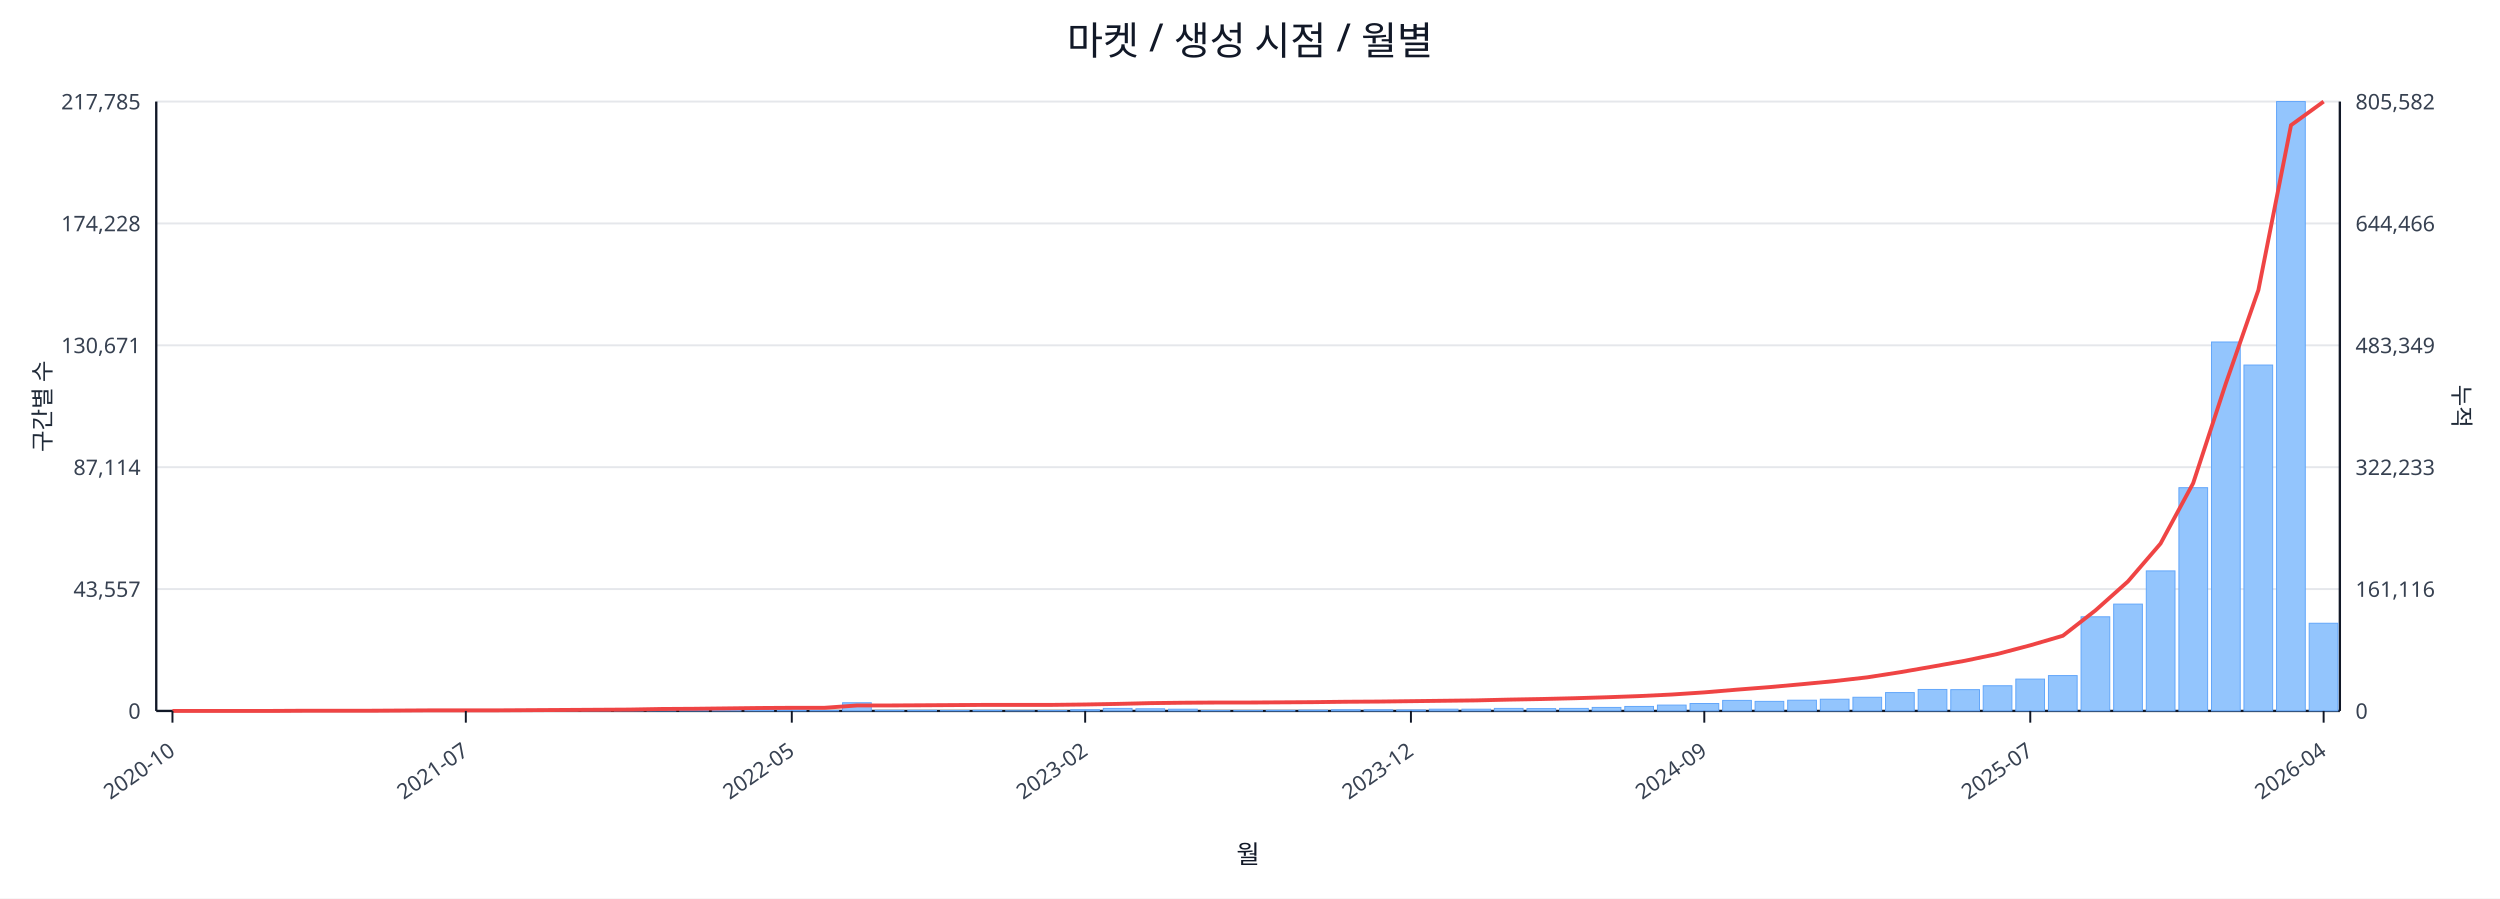
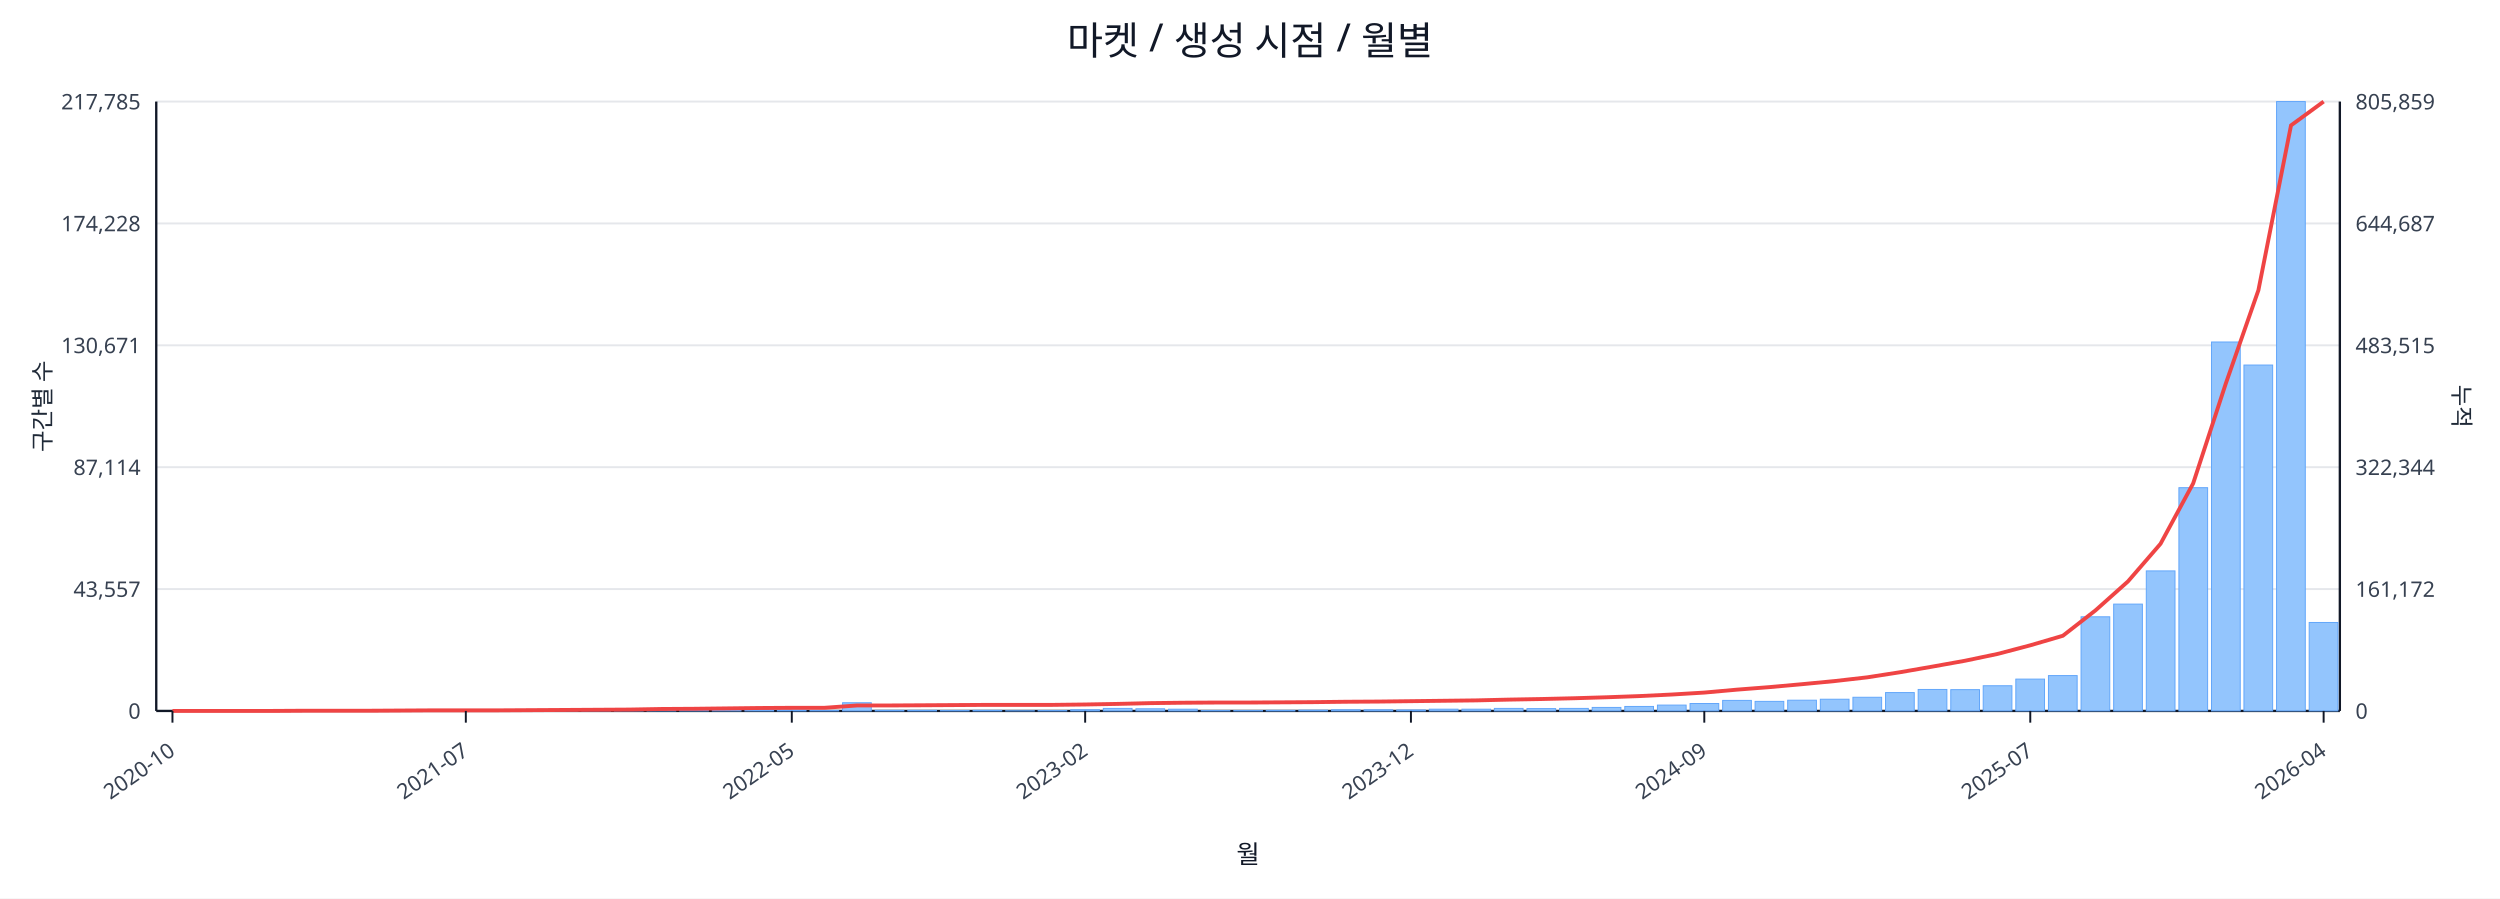
<svg xmlns="http://www.w3.org/2000/svg" width="1280" height="460" viewBox="0 0 1280 460">
  <rect x="0" y="0" width="100%" height="100%" fill="#ffffff" />
  <text x="640.0" y="28" font-size="20" text-anchor="middle" font-family="sans-serif" fill="#111827">마켓 / 생성 시점 / 월별</text>
  <line x1="80.0" y1="52.0" x2="1198.0" y2="52.0" stroke="#e5e7eb" stroke-width="1" />
  <text x="72.0" y="56.0" font-size="11" text-anchor="end" font-family="sans-serif" fill="#374151">217,785</text>
-   <text x="1206.0" y="56.0" font-size="11" text-anchor="start" font-family="sans-serif" fill="#374151">805,582</text>
+   <text x="1206.0" y="56.0" font-size="11" text-anchor="start" font-family="sans-serif" fill="#374151">805,859</text>
  <line x1="80.0" y1="114.4" x2="1198.0" y2="114.4" stroke="#e5e7eb" stroke-width="1" />
  <text x="72.0" y="118.4" font-size="11" text-anchor="end" font-family="sans-serif" fill="#374151">174,228</text>
-   <text x="1206.0" y="118.4" font-size="11" text-anchor="start" font-family="sans-serif" fill="#374151">644,466</text>
+   <text x="1206.0" y="118.4" font-size="11" text-anchor="start" font-family="sans-serif" fill="#374151">644,687</text>
  <line x1="80.0" y1="176.8" x2="1198.0" y2="176.8" stroke="#e5e7eb" stroke-width="1" />
  <text x="72.0" y="180.8" font-size="11" text-anchor="end" font-family="sans-serif" fill="#374151">130,671</text>
-   <text x="1206.0" y="180.8" font-size="11" text-anchor="start" font-family="sans-serif" fill="#374151">483,349</text>
+   <text x="1206.0" y="180.8" font-size="11" text-anchor="start" font-family="sans-serif" fill="#374151">483,515</text>
  <line x1="80.0" y1="239.2" x2="1198.0" y2="239.2" stroke="#e5e7eb" stroke-width="1" />
  <text x="72.0" y="243.2" font-size="11" text-anchor="end" font-family="sans-serif" fill="#374151">87,114</text>
-   <text x="1206.0" y="243.2" font-size="11" text-anchor="start" font-family="sans-serif" fill="#374151">322,233</text>
+   <text x="1206.0" y="243.2" font-size="11" text-anchor="start" font-family="sans-serif" fill="#374151">322,344</text>
  <line x1="80.0" y1="301.6" x2="1198.0" y2="301.6" stroke="#e5e7eb" stroke-width="1" />
  <text x="72.0" y="305.6" font-size="11" text-anchor="end" font-family="sans-serif" fill="#374151">43,557</text>
-   <text x="1206.0" y="305.6" font-size="11" text-anchor="start" font-family="sans-serif" fill="#374151">161,116</text>
+   <text x="1206.0" y="305.6" font-size="11" text-anchor="start" font-family="sans-serif" fill="#374151">161,172</text>
  <line x1="80.0" y1="364.0" x2="1198.0" y2="364.0" stroke="#e5e7eb" stroke-width="1" />
  <text x="72.0" y="368.0" font-size="11" text-anchor="end" font-family="sans-serif" fill="#374151">0</text>
  <text x="1206.0" y="368.0" font-size="11" text-anchor="start" font-family="sans-serif" fill="#374151">0</text>
  <line x1="80.0" y1="364.0" x2="1198.0" y2="364.0" stroke="#111827" stroke-width="1.2" />
  <line x1="80.0" y1="52.0" x2="80.0" y2="364.0" stroke="#111827" stroke-width="1.2" />
  <line x1="1198.0" y1="52.0" x2="1198.0" y2="364.0" stroke="#111827" stroke-width="1.2" />
  <rect x="81.0" y="364.0" width="14.7" height="0.0" fill="#93c5fd" stroke="#60a5fa" stroke-width="0.5" />
  <rect x="97.7" y="364.0" width="14.7" height="0.0" fill="#93c5fd" stroke="#60a5fa" stroke-width="0.5" />
  <rect x="114.4" y="364.0" width="14.7" height="0.0" fill="#93c5fd" stroke="#60a5fa" stroke-width="0.5" />
  <rect x="131.1" y="363.9" width="14.7" height="0.1" fill="#93c5fd" stroke="#60a5fa" stroke-width="0.5" />
  <rect x="147.7" y="363.9" width="14.7" height="0.1" fill="#93c5fd" stroke="#60a5fa" stroke-width="0.5" />
  <rect x="164.4" y="363.9" width="14.7" height="0.1" fill="#93c5fd" stroke="#60a5fa" stroke-width="0.5" />
  <rect x="181.1" y="363.9" width="14.7" height="0.1" fill="#93c5fd" stroke="#60a5fa" stroke-width="0.5" />
  <rect x="197.8" y="363.8" width="14.7" height="0.2" fill="#93c5fd" stroke="#60a5fa" stroke-width="0.5" />
  <rect x="214.5" y="363.7" width="14.7" height="0.3" fill="#93c5fd" stroke="#60a5fa" stroke-width="0.5" />
  <rect x="231.2" y="363.8" width="14.7" height="0.2" fill="#93c5fd" stroke="#60a5fa" stroke-width="0.5" />
  <rect x="247.9" y="363.8" width="14.7" height="0.2" fill="#93c5fd" stroke="#60a5fa" stroke-width="0.5" />
  <rect x="264.6" y="363.9" width="14.7" height="0.1" fill="#93c5fd" stroke="#60a5fa" stroke-width="0.5" />
  <rect x="281.2" y="363.7" width="14.7" height="0.3" fill="#93c5fd" stroke="#60a5fa" stroke-width="0.5" />
  <rect x="297.9" y="363.4" width="14.7" height="0.6" fill="#93c5fd" stroke="#60a5fa" stroke-width="0.5" />
  <rect x="314.6" y="363.5" width="14.7" height="0.5" fill="#93c5fd" stroke="#60a5fa" stroke-width="0.5" />
  <rect x="331.3" y="363.1" width="14.7" height="0.9" fill="#93c5fd" stroke="#60a5fa" stroke-width="0.5" />
  <rect x="348.0" y="363.5" width="14.7" height="0.5" fill="#93c5fd" stroke="#60a5fa" stroke-width="0.5" />
  <rect x="364.7" y="363.3" width="14.7" height="0.7" fill="#93c5fd" stroke="#60a5fa" stroke-width="0.5" />
  <rect x="381.4" y="363.4" width="14.7" height="0.6" fill="#93c5fd" stroke="#60a5fa" stroke-width="0.5" />
  <rect x="398.0" y="363.6" width="14.7" height="0.4" fill="#93c5fd" stroke="#60a5fa" stroke-width="0.5" />
  <rect x="414.7" y="363.8" width="14.7" height="0.2" fill="#93c5fd" stroke="#60a5fa" stroke-width="0.5" />
  <rect x="431.4" y="359.8" width="14.7" height="4.2" fill="#93c5fd" stroke="#60a5fa" stroke-width="0.5" />
  <rect x="448.1" y="363.7" width="14.7" height="0.3" fill="#93c5fd" stroke="#60a5fa" stroke-width="0.5" />
  <rect x="464.8" y="363.7" width="14.7" height="0.3" fill="#93c5fd" stroke="#60a5fa" stroke-width="0.5" />
  <rect x="481.5" y="363.8" width="14.7" height="0.2" fill="#93c5fd" stroke="#60a5fa" stroke-width="0.5" />
  <rect x="498.2" y="363.7" width="14.7" height="0.3" fill="#93c5fd" stroke="#60a5fa" stroke-width="0.5" />
  <rect x="514.9" y="363.9" width="14.7" height="0.1" fill="#93c5fd" stroke="#60a5fa" stroke-width="0.5" />
  <rect x="531.5" y="363.8" width="14.7" height="0.2" fill="#93c5fd" stroke="#60a5fa" stroke-width="0.5" />
  <rect x="548.2" y="363.4" width="14.7" height="0.6" fill="#93c5fd" stroke="#60a5fa" stroke-width="0.5" />
  <rect x="564.9" y="362.7" width="14.7" height="1.3" fill="#93c5fd" stroke="#60a5fa" stroke-width="0.5" />
  <rect x="581.6" y="362.9" width="14.7" height="1.1" fill="#93c5fd" stroke="#60a5fa" stroke-width="0.5" />
  <rect x="598.3" y="363.1" width="14.7" height="0.9" fill="#93c5fd" stroke="#60a5fa" stroke-width="0.5" />
  <rect x="615.0" y="363.8" width="14.7" height="0.2" fill="#93c5fd" stroke="#60a5fa" stroke-width="0.5" />
  <rect x="631.7" y="363.8" width="14.7" height="0.2" fill="#93c5fd" stroke="#60a5fa" stroke-width="0.5" />
  <rect x="648.3" y="363.7" width="14.7" height="0.3" fill="#93c5fd" stroke="#60a5fa" stroke-width="0.5" />
  <rect x="665.0" y="363.6" width="14.7" height="0.4" fill="#93c5fd" stroke="#60a5fa" stroke-width="0.5" />
  <rect x="681.7" y="363.4" width="14.7" height="0.6" fill="#93c5fd" stroke="#60a5fa" stroke-width="0.5" />
  <rect x="698.4" y="363.4" width="14.7" height="0.6" fill="#93c5fd" stroke="#60a5fa" stroke-width="0.5" />
  <rect x="715.1" y="363.5" width="14.7" height="0.5" fill="#93c5fd" stroke="#60a5fa" stroke-width="0.5" />
  <rect x="731.8" y="363.1" width="14.7" height="0.9" fill="#93c5fd" stroke="#60a5fa" stroke-width="0.5" />
  <rect x="748.5" y="363.1" width="14.7" height="0.9" fill="#93c5fd" stroke="#60a5fa" stroke-width="0.5" />
  <rect x="765.1" y="362.7" width="14.7" height="1.3" fill="#93c5fd" stroke="#60a5fa" stroke-width="0.5" />
  <rect x="781.8" y="362.8" width="14.7" height="1.2" fill="#93c5fd" stroke="#60a5fa" stroke-width="0.5" />
  <rect x="798.5" y="362.7" width="14.7" height="1.3" fill="#93c5fd" stroke="#60a5fa" stroke-width="0.5" />
  <rect x="815.2" y="362.2" width="14.7" height="1.8" fill="#93c5fd" stroke="#60a5fa" stroke-width="0.5" />
  <rect x="831.9" y="361.7" width="14.7" height="2.3" fill="#93c5fd" stroke="#60a5fa" stroke-width="0.5" />
  <rect x="848.6" y="361.0" width="14.7" height="3.0" fill="#93c5fd" stroke="#60a5fa" stroke-width="0.5" />
  <rect x="865.3" y="360.2" width="14.7" height="3.8" fill="#93c5fd" stroke="#60a5fa" stroke-width="0.5" />
  <rect x="882.0" y="358.6" width="14.7" height="5.4" fill="#93c5fd" stroke="#60a5fa" stroke-width="0.5" />
  <rect x="898.6" y="359.1" width="14.7" height="4.9" fill="#93c5fd" stroke="#60a5fa" stroke-width="0.5" />
  <rect x="915.3" y="358.5" width="14.7" height="5.5" fill="#93c5fd" stroke="#60a5fa" stroke-width="0.5" />
  <rect x="932.0" y="358.0" width="14.7" height="6.0" fill="#93c5fd" stroke="#60a5fa" stroke-width="0.5" />
  <rect x="948.7" y="357.0" width="14.7" height="7.0" fill="#93c5fd" stroke="#60a5fa" stroke-width="0.5" />
  <rect x="965.4" y="354.6" width="14.7" height="9.4" fill="#93c5fd" stroke="#60a5fa" stroke-width="0.5" />
  <rect x="982.1" y="353.0" width="14.7" height="11.0" fill="#93c5fd" stroke="#60a5fa" stroke-width="0.5" />
  <rect x="998.8" y="353.1" width="14.7" height="10.9" fill="#93c5fd" stroke="#60a5fa" stroke-width="0.5" />
  <rect x="1015.4" y="351.1" width="14.7" height="12.9" fill="#93c5fd" stroke="#60a5fa" stroke-width="0.5" />
  <rect x="1032.1" y="347.7" width="14.7" height="16.3" fill="#93c5fd" stroke="#60a5fa" stroke-width="0.5" />
  <rect x="1048.8" y="345.9" width="14.7" height="18.1" fill="#93c5fd" stroke="#60a5fa" stroke-width="0.5" />
  <rect x="1065.5" y="315.8" width="14.7" height="48.2" fill="#93c5fd" stroke="#60a5fa" stroke-width="0.5" />
  <rect x="1082.2" y="309.3" width="14.7" height="54.7" fill="#93c5fd" stroke="#60a5fa" stroke-width="0.5" />
  <rect x="1098.9" y="292.3" width="14.7" height="71.7" fill="#93c5fd" stroke="#60a5fa" stroke-width="0.5" />
  <rect x="1115.6" y="249.7" width="14.7" height="114.3" fill="#93c5fd" stroke="#60a5fa" stroke-width="0.5" />
  <rect x="1132.3" y="175.1" width="14.7" height="188.9" fill="#93c5fd" stroke="#60a5fa" stroke-width="0.5" />
  <rect x="1148.9" y="186.9" width="14.7" height="177.1" fill="#93c5fd" stroke="#60a5fa" stroke-width="0.5" />
  <rect x="1165.6" y="52.0" width="14.7" height="312.0" fill="#93c5fd" stroke="#60a5fa" stroke-width="0.5" />
-   <rect x="1182.3" y="319.1" width="14.7" height="44.9" fill="#93c5fd" stroke="#60a5fa" stroke-width="0.5" />
-   <polyline fill="none" stroke="#ef4444" stroke-width="2" points="88.3,364.0 105.0,364.0 121.7,364.0 138.4,364.0 155.1,363.9 171.8,363.9 188.5,363.9 205.1,363.8 221.8,363.7 238.5,363.7 255.2,363.7 271.9,363.6 288.6,363.5 305.3,363.4 322.0,363.3 338.6,363.0 355.3,362.9 372.0,362.7 388.7,362.5 405.4,362.4 422.1,362.4 438.8,361.2 455.4,361.2 472.1,361.1 488.8,361.0 505.5,360.9 522.2,360.9 538.9,360.9 555.6,360.7 572.3,360.4 588.9,360.0 605.6,359.8 622.3,359.7 639.0,359.7 655.7,359.6 672.4,359.5 689.1,359.3 705.7,359.2 722.4,359.0 739.1,358.8 755.8,358.6 772.5,358.2 789.2,357.9 805.9,357.5 822.6,357.0 839.2,356.4 855.9,355.6 872.6,354.5 889.3,353.1 906.0,351.8 922.7,350.3 939.4,348.7 956.0,346.8 972.7,344.2 989.4,341.3 1006.1,338.3 1022.8,334.8 1039.5,330.4 1056.2,325.5 1072.9,312.5 1089.5,297.7 1106.2,278.3 1122.9,247.4 1139.6,196.4 1156.3,148.5 1173.0,64.1 1189.7,52.0" />
+   <rect x="1182.3" y="318.7" width="14.7" height="45.3" fill="#93c5fd" stroke="#60a5fa" stroke-width="0.5" />
+   <polyline fill="none" stroke="#ef4444" stroke-width="2" points="88.3,364.0 105.0,364.0 121.7,364.0 138.4,364.0 155.1,363.9 171.8,363.9 188.5,363.9 205.1,363.8 221.8,363.7 238.5,363.7 255.2,363.7 271.9,363.6 288.6,363.5 305.3,363.4 322.0,363.3 338.6,363.0 355.3,362.9 372.0,362.7 388.7,362.5 405.4,362.4 422.1,362.4 438.8,361.2 455.4,361.2 472.1,361.1 488.8,361.0 505.5,360.9 522.2,360.9 538.9,360.9 555.6,360.7 572.3,360.4 588.9,360.0 605.6,359.8 622.3,359.7 639.0,359.7 655.7,359.6 672.4,359.5 689.1,359.3 705.7,359.2 722.4,359.0 739.1,358.8 755.8,358.6 772.5,358.2 789.2,357.9 805.9,357.5 822.6,357.0 839.2,356.4 855.9,355.6 872.6,354.6 889.3,353.1 906.0,351.8 922.7,350.3 939.4,348.7 956.0,346.8 972.7,344.2 989.4,341.3 1006.1,338.3 1022.8,334.8 1039.5,330.4 1056.2,325.5 1072.9,312.5 1089.5,297.7 1106.2,278.4 1122.9,247.5 1139.6,196.4 1156.3,148.6 1173.0,64.2 1189.7,52.0" />
  <line x1="88.3" y1="364.0" x2="88.3" y2="370.0" stroke="#111827" stroke-width="1" />
  <text x="90.3" y="386.0" font-size="11" text-anchor="end" transform="rotate(-35 90.3 386.0)" font-family="sans-serif" fill="#374151">2020-10</text>
  <line x1="238.5" y1="364.0" x2="238.5" y2="370.0" stroke="#111827" stroke-width="1" />
  <text x="240.5" y="386.0" font-size="11" text-anchor="end" transform="rotate(-35 240.5 386.0)" font-family="sans-serif" fill="#374151">2021-07</text>
  <line x1="405.4" y1="364.0" x2="405.4" y2="370.0" stroke="#111827" stroke-width="1" />
  <text x="407.4" y="386.0" font-size="11" text-anchor="end" transform="rotate(-35 407.4 386.0)" font-family="sans-serif" fill="#374151">2022-05</text>
  <line x1="555.6" y1="364.0" x2="555.6" y2="370.0" stroke="#111827" stroke-width="1" />
  <text x="557.6" y="386.0" font-size="11" text-anchor="end" transform="rotate(-35 557.6 386.0)" font-family="sans-serif" fill="#374151">2023-02</text>
  <line x1="722.4" y1="364.0" x2="722.4" y2="370.0" stroke="#111827" stroke-width="1" />
  <text x="724.4" y="386.0" font-size="11" text-anchor="end" transform="rotate(-35 724.4 386.0)" font-family="sans-serif" fill="#374151">2023-12</text>
  <line x1="872.6" y1="364.0" x2="872.6" y2="370.0" stroke="#111827" stroke-width="1" />
  <text x="874.6" y="386.0" font-size="11" text-anchor="end" transform="rotate(-35 874.6 386.0)" font-family="sans-serif" fill="#374151">2024-09</text>
  <line x1="1039.5" y1="364.0" x2="1039.5" y2="370.0" stroke="#111827" stroke-width="1" />
  <text x="1041.5" y="386.0" font-size="11" text-anchor="end" transform="rotate(-35 1041.5 386.0)" font-family="sans-serif" fill="#374151">2025-07</text>
  <line x1="1189.7" y1="364.0" x2="1189.7" y2="370.0" stroke="#111827" stroke-width="1" />
  <text x="1191.7" y="386.0" font-size="11" text-anchor="end" transform="rotate(-35 1191.7 386.0)" font-family="sans-serif" fill="#374151">2026-04</text>
  <text x="26" y="208.0" font-size="12" transform="rotate(-90 26 208.0)" text-anchor="middle" font-family="sans-serif" fill="#1f2937">구간별 수</text>
  <text x="1256.0" y="208.0" font-size="12" transform="rotate(90 1256.0 208.0)" text-anchor="middle" font-family="sans-serif" fill="#1f2937">누적</text>
  <text x="639.0" y="442.0" font-size="13" text-anchor="middle" font-family="sans-serif" fill="#111827">월</text>
</svg>
